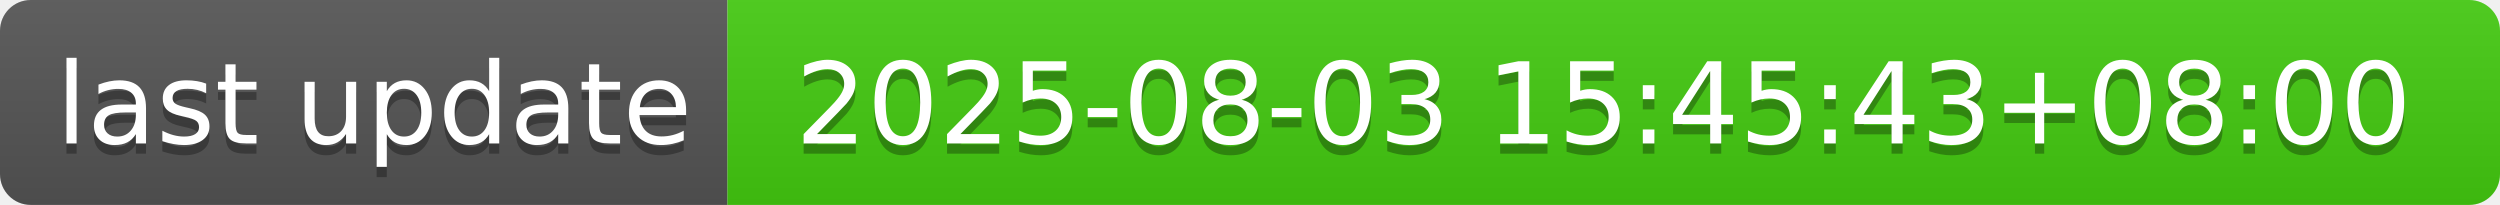
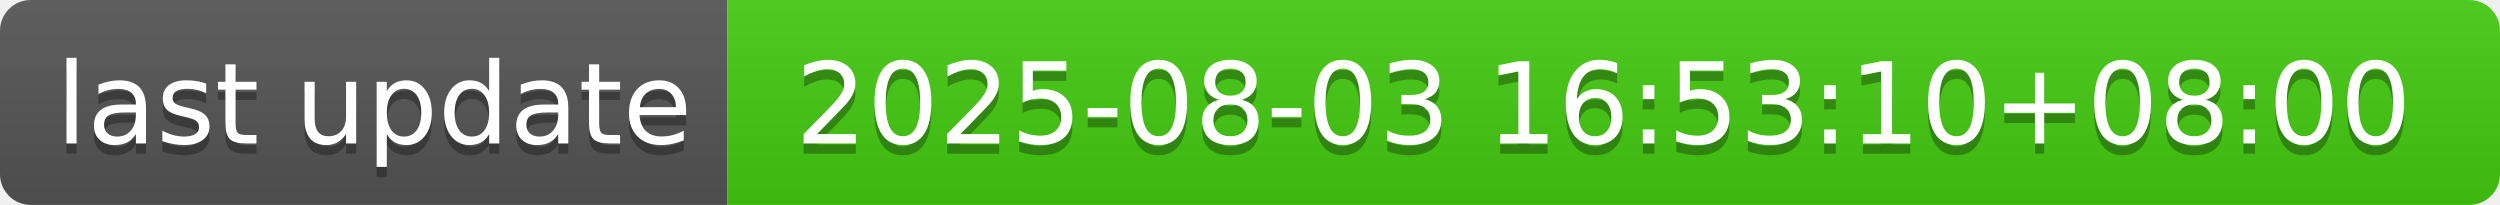
- <svg xmlns="http://www.w3.org/2000/svg" width="244" height="20" role="img" aria-label="last update: 2025-08-03 15:45:43+08:00">
+ <svg xmlns="http://www.w3.org/2000/svg" width="244" height="20" role="img" aria-label="last update: 2025-08-03 16:53:10+08:00">
  <linearGradient id="s" x2="0" y2="100%">
    <stop offset="0" stop-color="#bbb" stop-opacity=".1" />
    <stop offset="1" stop-opacity=".1" />
  </linearGradient>
  <clipPath id="r">
    <rect width="244" height="20" rx="3" fill="#fff" />
  </clipPath>
  <g clip-path="url(#r)">
    <rect width="71" height="20" fill="#555" />
    <rect x="71" width="173" height="20" fill="#4c1" />
    <rect width="244" height="20" fill="url(#s)" />
  </g>
  <g fill="#fff" text-anchor="middle" font-family="Verdana,Geneva,DejaVu Sans,sans-serif" text-rendering="geometricPrecision" font-size="110">
    <text aria-hidden="true" x="365" y="150" fill="#010101" fill-opacity=".3" transform="scale(.1)" textLength="610">last update</text>
    <text x="365" y="140" transform="scale(.1)" fill="#fff" textLength="610">last update</text>
-     <text aria-hidden="true" x="1565" y="150" fill="#010101" fill-opacity=".3" transform="scale(.1)" textLength="1630">2025-08-03 15:45:43+08:00</text>
-     <text x="1565" y="140" transform="scale(.1)" fill="#fff" textLength="1630">2025-08-03 15:45:43+08:00</text>
+     <text aria-hidden="true" x="1565" y="150" fill="#010101" fill-opacity=".3" transform="scale(.1)" textLength="1630">2025-08-03 16:53:10+08:00</text>
+     <text x="1565" y="140" transform="scale(.1)" fill="#fff" textLength="1630">2025-08-03 16:53:10+08:00</text>
  </g>
</svg>
